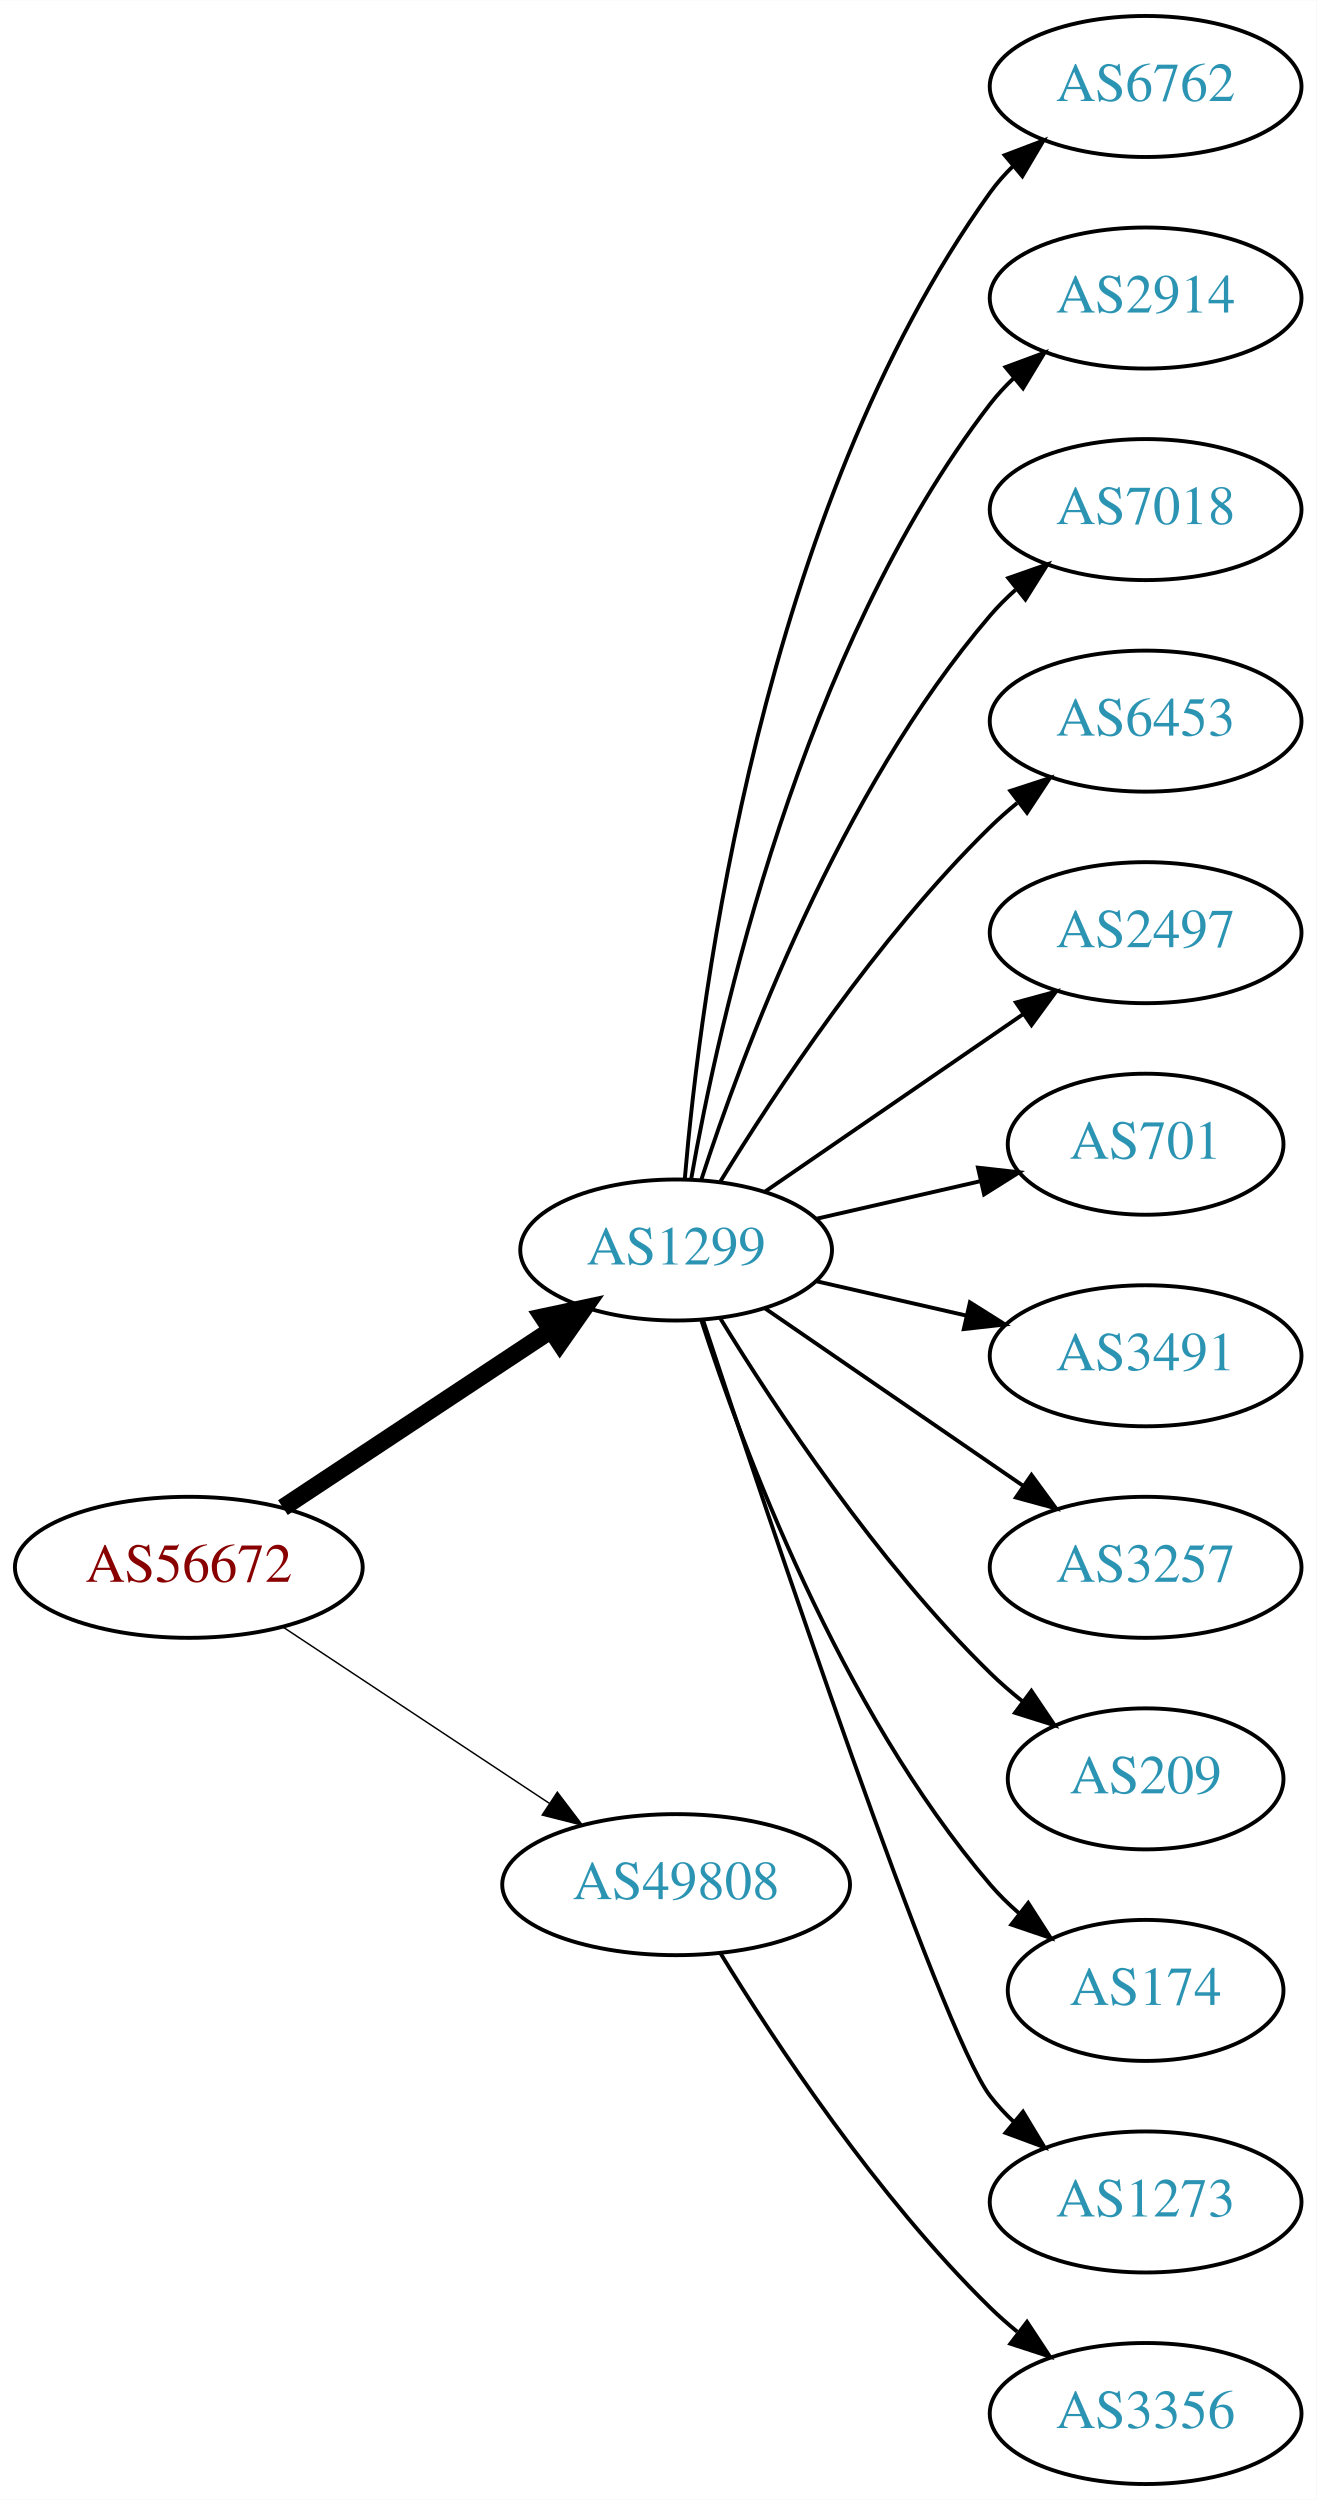
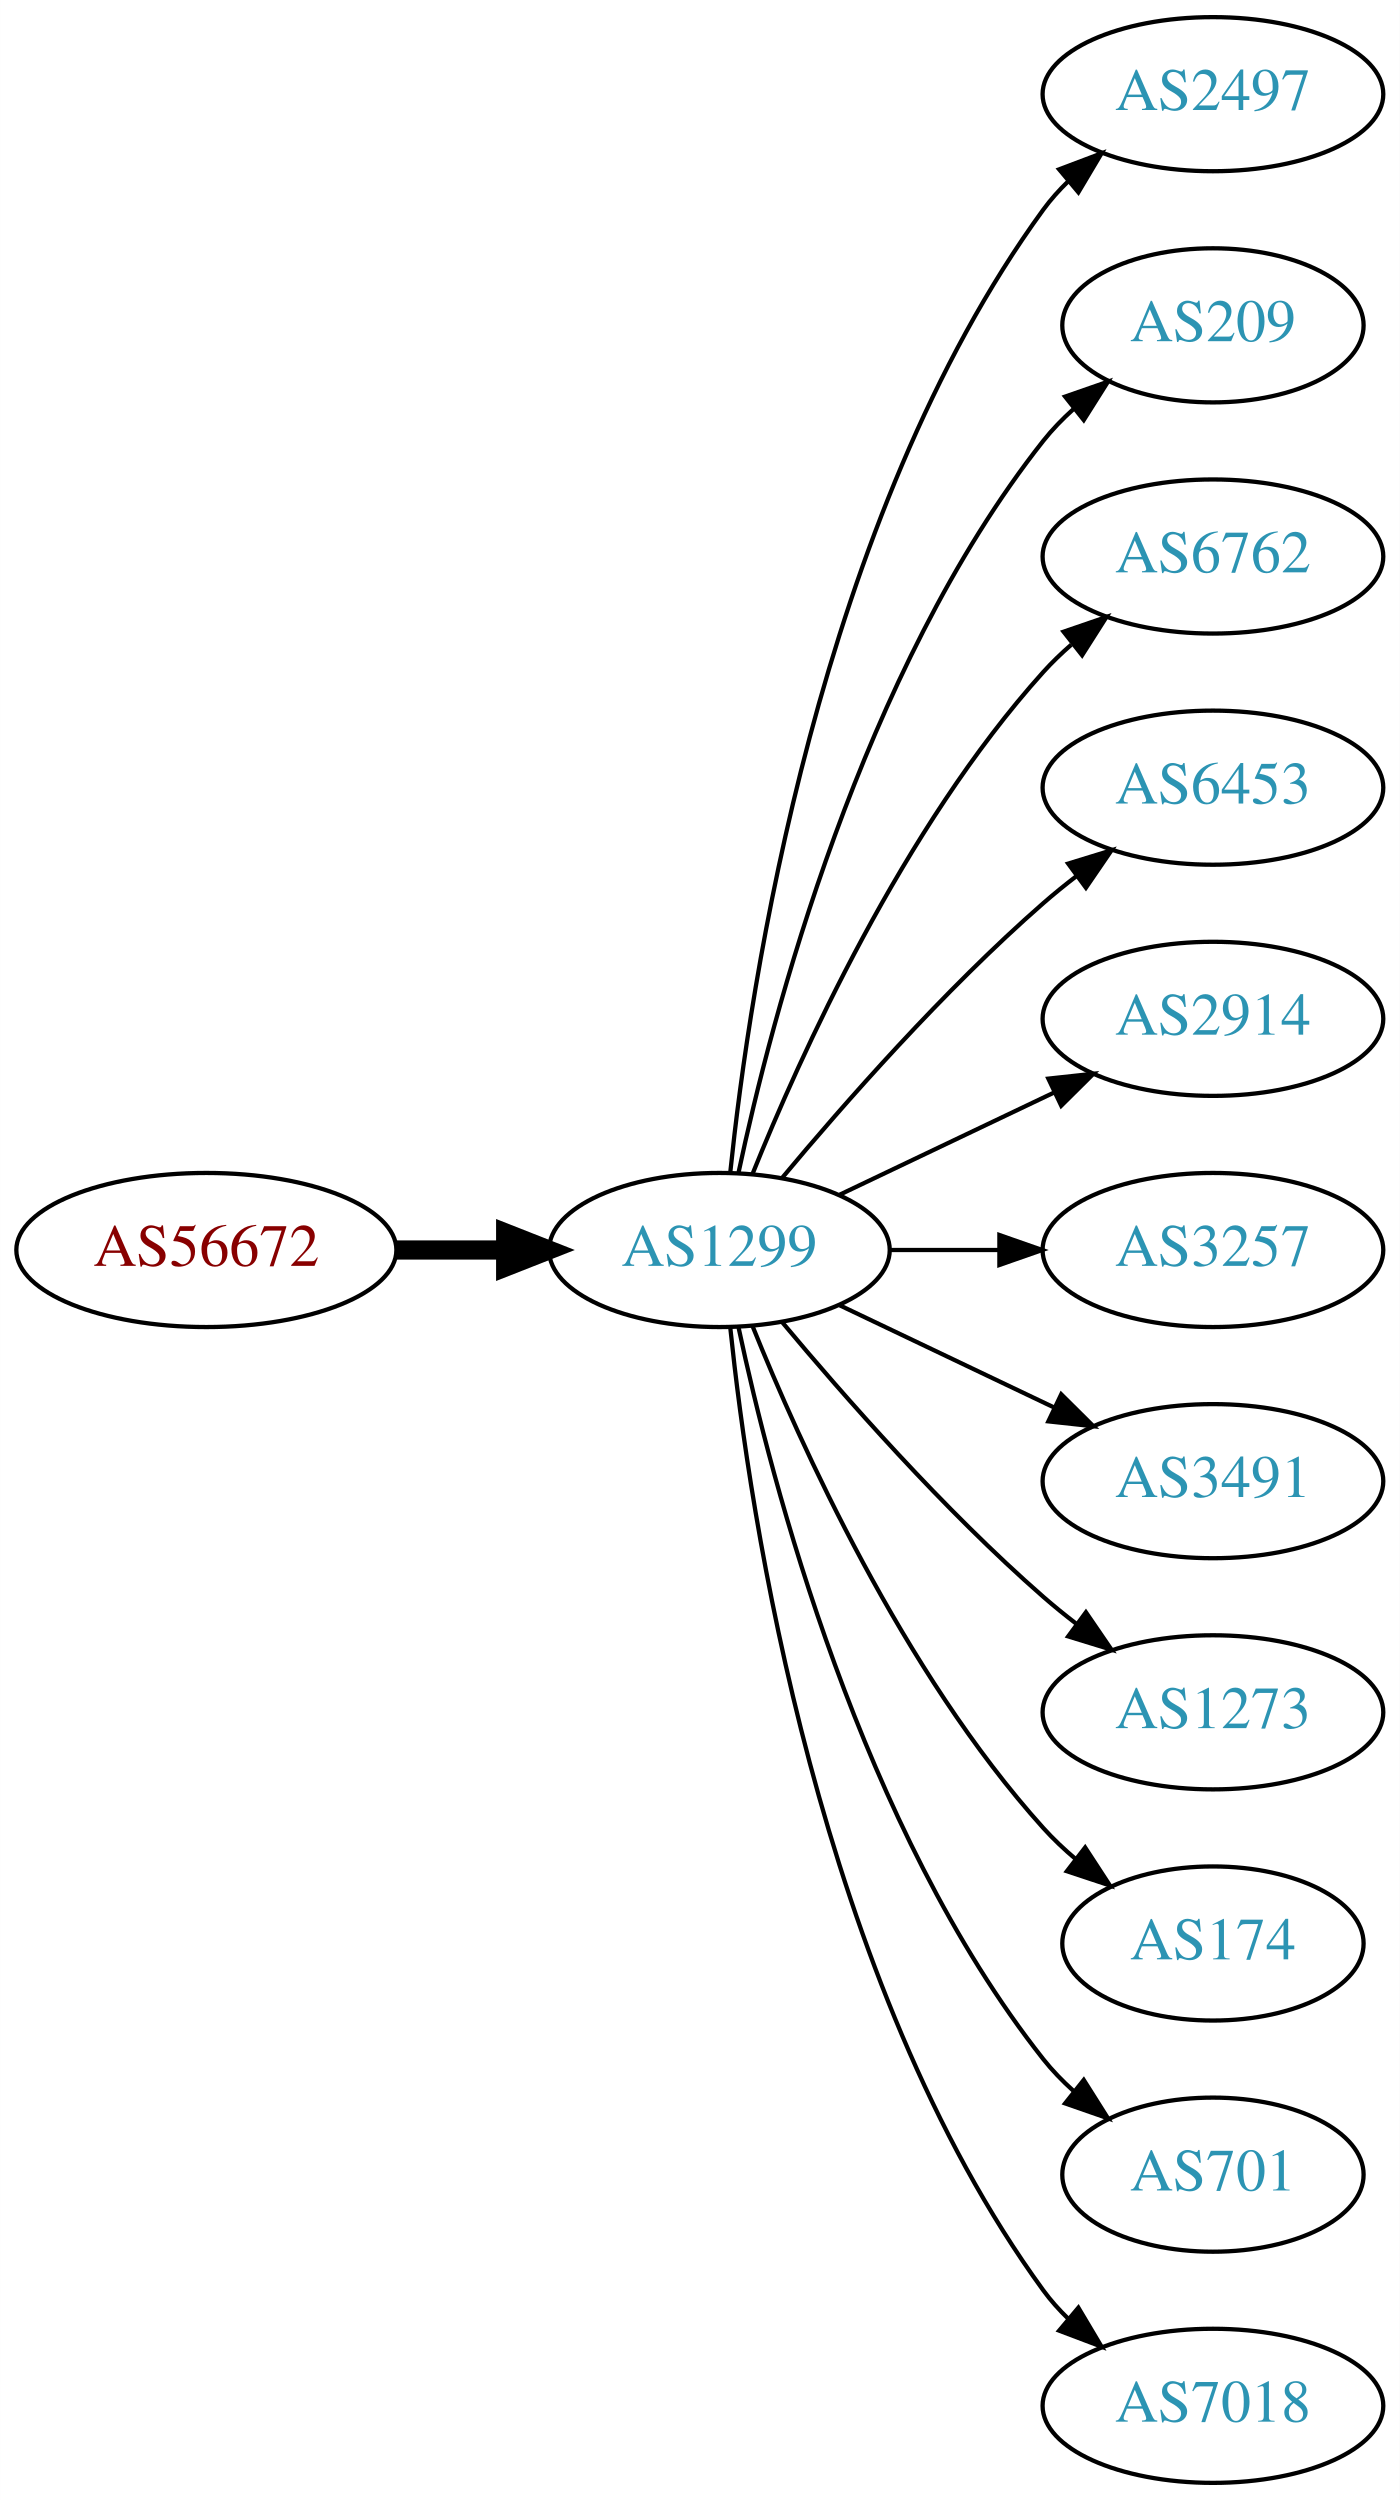
- <svg xmlns="http://www.w3.org/2000/svg" xmlns:xlink="http://www.w3.org/1999/xlink" width="336pt" height="638pt" viewBox="0.00 0.00 336.08 638.00">
-   <g id="graph0" class="graph" transform="scale(1 1) rotate(0) translate(4 634)">
-     <polygon fill="white" stroke="none" points="-4,4 -4,-634 332.077,-634 332.077,4 -4,4" />
+ <svg xmlns="http://www.w3.org/2000/svg" xmlns:xlink="http://www.w3.org/1999/xlink" width="327pt" height="584pt" viewBox="0.00 0.00 326.98 584.00">
+   <g id="graph0" class="graph" transform="scale(1 1) rotate(0) translate(4 580)">
+     <polygon fill="white" stroke="none" points="-4,4 -4,-580 322.978,-580 322.978,4 -4,4" />
    <g id="node1" class="node">
      <g id="a_node1">
        <a xlink:href="/asn/56672" xlink:title="AS56672 ~ ENERGIEAG-AT-AS [AT]">
-           <ellipse fill="#ffffff" stroke="black" cx="44.196" cy="-234" rx="44.393" ry="18" />
-           <text text-anchor="middle" x="44.196" y="-230.3" font-family="Times,serif" font-size="14.00" fill="#880000">AS56672</text>
+           <ellipse fill="#ffffff" stroke="black" cx="44.196" cy="-288" rx="44.393" ry="18" />
+           <text text-anchor="middle" x="44.196" y="-284.3" font-family="Times,serif" font-size="14.00" fill="#880000">AS56672</text>
        </a>
      </g>
    </g>
    <g id="node2" class="node">
      <g id="a_node2">
        <a xlink:href="/asn/1299" xlink:title="AS1299 ~ Telia Carrier [EU]">
-           <ellipse fill="#ffffff" stroke="black" cx="168.588" cy="-315" rx="39.794" ry="18" />
-           <text text-anchor="middle" x="168.588" y="-311.3" font-family="Times,serif" font-size="14.00" fill="#2c94b3">AS1299</text>
+           <ellipse fill="#ffffff" stroke="black" cx="164.039" cy="-288" rx="39.794" ry="18" />
+           <text text-anchor="middle" x="164.039" y="-284.3" font-family="Times,serif" font-size="14.00" fill="#2c94b3">AS1299</text>
        </a>
      </g>
    </g>
    <g id="edge1" class="edge">
-       <path fill="none" stroke="black" stroke-width="4.5" d="M68.217,-249.235C87.571,-262.044 115.406,-280.466 136.696,-294.555" />
-       <polygon fill="black" stroke="black" stroke-width="4.5" points="134.572,-297.871 145.084,-300.107 138.918,-291.304 134.572,-297.871" />
+       <path fill="none" stroke="black" stroke-width="4.5" d="M88.407,-288C96.72,-288 105.482,-288 113.965,-288" />
+       <polygon fill="black" stroke="black" stroke-width="4.5" points="114.123,-291.938 124.123,-288 114.123,-284.063 114.123,-291.938" />
    </g>
    <g id="node3" class="node">
      <g id="a_node3">
-         <a xlink:href="/asn/49808" xlink:title="AS49808 ~ POWERSPEED-AS [AT]">
-           <ellipse fill="#ffffff" stroke="black" cx="168.588" cy="-153" rx="44.393" ry="18" />
-           <text text-anchor="middle" x="168.588" y="-149.3" font-family="Times,serif" font-size="14.00" fill="#2c94b3">AS49808</text>
+         <a xlink:href="/asn/2497" xlink:title="AS2497 ~ Internet Initiative Japan Inc. [JP]">
+           <ellipse fill="#ffffff" stroke="black" cx="279.332" cy="-558" rx="39.794" ry="18" />
+           <text text-anchor="middle" x="279.332" y="-554.3" font-family="Times,serif" font-size="14.00" fill="#2c94b3">AS2497</text>
        </a>
      </g>
    </g>
    <g id="edge2" class="edge">
-       <path fill="none" stroke="black" stroke-width="0.375" d="M68.217,-218.765C87.449,-206.037 115.056,-187.766 136.294,-173.711" />
-       <polygon fill="black" stroke="black" stroke-width="0.375" points="138.263,-176.605 144.67,-168.167 134.4,-170.767 138.263,-176.605" />
+       <path fill="none" stroke="black" d="M166.595,-306.256C171.066,-349.303 187.199,-458.94 239.685,-531 241.402,-533.357 243.389,-535.581 245.538,-537.663" />
+       <polygon fill="black" stroke="black" points="243.402,-540.439 253.313,-544.183 247.9,-535.075 243.402,-540.439" />
    </g>
    <g id="node4" class="node">
      <g id="a_node4">
-         <a xlink:href="/asn/6762" xlink:title="AS6762 ~ TELECOM ITALIA SPARKLE S.p.A. [IT]">
-           <ellipse fill="#ffffff" stroke="black" cx="288.431" cy="-612" rx="39.794" ry="18" />
-           <text text-anchor="middle" x="288.431" y="-608.3" font-family="Times,serif" font-size="14.00" fill="#2c94b3">AS6762</text>
+         <a xlink:href="/asn/209" xlink:title="AS209 ~ CenturyLink Communications, LLC [US]">
+           <ellipse fill="#ffffff" stroke="black" cx="279.332" cy="-504" rx="35.194" ry="18" />
+           <text text-anchor="middle" x="279.332" y="-500.3" font-family="Times,serif" font-size="14.00" fill="#2c94b3">AS209</text>
        </a>
      </g>
    </g>
    <g id="edge3" class="edge">
-       <path fill="none" stroke="black" d="M170.807,-333.195C174.714,-379.461 190.342,-503.68 248.784,-585 250.486,-587.368 252.462,-589.599 254.604,-591.687" />
-       <polygon fill="black" stroke="black" points="252.46,-594.457 262.364,-598.218 256.967,-589.101 252.46,-594.457" />
+       <path fill="none" stroke="black" d="M168.529,-306.16C176.16,-342.03 197.152,-423.155 239.685,-477 241.765,-479.633 244.17,-482.116 246.743,-484.428" />
+       <polygon fill="black" stroke="black" points="244.799,-487.354 254.806,-490.835 249.154,-481.873 244.799,-487.354" />
    </g>
    <g id="node5" class="node">
      <g id="a_node5">
-         <a xlink:href="/asn/2914" xlink:title="AS2914 ~ NTT America, Inc. [US]">
-           <ellipse fill="#ffffff" stroke="black" cx="288.431" cy="-558" rx="39.794" ry="18" />
-           <text text-anchor="middle" x="288.431" y="-554.3" font-family="Times,serif" font-size="14.00" fill="#2c94b3">AS2914</text>
+         <a xlink:href="/asn/6762" xlink:title="AS6762 ~ TELECOM ITALIA SPARKLE S.p.A. [IT]">
+           <ellipse fill="#ffffff" stroke="black" cx="279.332" cy="-450" rx="39.794" ry="18" />
+           <text text-anchor="middle" x="279.332" y="-446.3" font-family="Times,serif" font-size="14.00" fill="#2c94b3">AS6762</text>
        </a>
      </g>
    </g>
    <g id="edge4" class="edge">
-       <path fill="none" stroke="black" d="M172.406,-332.99C179.334,-372.435 200.291,-468.025 248.784,-531 250.563,-533.31 252.596,-535.5 254.776,-537.559" />
-       <polygon fill="black" stroke="black" points="252.672,-540.361 262.609,-544.036 257.133,-534.966 252.672,-540.361" />
+       <path fill="none" stroke="black" d="M171.786,-305.787C182.837,-333.243 206.891,-386.578 239.685,-423 241.688,-425.224 243.906,-427.363 246.239,-429.397" />
+       <polygon fill="black" stroke="black" points="244.437,-432.433 254.458,-435.873 248.769,-426.935 244.437,-432.433" />
    </g>
    <g id="node6" class="node">
      <g id="a_node6">
-         <a xlink:href="/asn/7018" xlink:title="AS7018 ~ AT&amp;T Services, Inc. [US]">
-           <ellipse fill="#ffffff" stroke="black" cx="288.431" cy="-504" rx="39.794" ry="18" />
-           <text text-anchor="middle" x="288.431" y="-500.3" font-family="Times,serif" font-size="14.00" fill="#2c94b3">AS7018</text>
+         <a xlink:href="/asn/6453" xlink:title="AS6453 ~ TATA COMMUNICATIONS (AMERICA) INC [US]">
+           <ellipse fill="#ffffff" stroke="black" cx="279.332" cy="-396" rx="39.794" ry="18" />
+           <text text-anchor="middle" x="279.332" y="-392.3" font-family="Times,serif" font-size="14.00" fill="#2c94b3">AS6453</text>
        </a>
      </g>
    </g>
    <g id="edge5" class="edge">
-       <path fill="none" stroke="black" d="M175.035,-332.991C185.349,-364.816 210.212,-431.927 248.784,-477 250.73,-479.274 252.908,-481.449 255.213,-483.507" />
-       <polygon fill="black" stroke="black" points="253.383,-486.524 263.382,-490.027 257.75,-481.053 253.383,-486.524" />
+       <path fill="none" stroke="black" d="M178.669,-304.817C192.951,-321.929 216.498,-348.745 239.685,-369 242.151,-371.154 244.789,-373.294 247.487,-375.372" />
+       <polygon fill="black" stroke="black" points="245.512,-378.264 255.641,-381.37 249.66,-372.625 245.512,-378.264" />
    </g>
    <g id="node7" class="node">
      <g id="a_node7">
-         <a xlink:href="/asn/6453" xlink:title="AS6453 ~ TATA COMMUNICATIONS (AMERICA) INC [US]">
-           <ellipse fill="#ffffff" stroke="black" cx="288.431" cy="-450" rx="39.794" ry="18" />
-           <text text-anchor="middle" x="288.431" y="-446.3" font-family="Times,serif" font-size="14.00" fill="#2c94b3">AS6453</text>
+         <a xlink:href="/asn/2914" xlink:title="AS2914 ~ NTT America, Inc. [US]">
+           <ellipse fill="#ffffff" stroke="black" cx="279.332" cy="-342" rx="39.794" ry="18" />
+           <text text-anchor="middle" x="279.332" y="-338.3" font-family="Times,serif" font-size="14.00" fill="#2c94b3">AS2914</text>
        </a>
      </g>
    </g>
    <g id="edge6" class="edge">
-       <path fill="none" stroke="black" d="M179.854,-332.44C193.662,-354.991 219.851,-394.722 248.784,-423 250.924,-425.092 253.242,-427.137 255.642,-429.106" />
-       <polygon fill="black" stroke="black" points="253.908,-432.185 263.983,-435.464 258.152,-426.618 253.908,-432.185" />
+       <path fill="none" stroke="black" d="M192.175,-300.934C207.169,-308.081 225.99,-317.052 242.213,-324.785" />
+       <polygon fill="black" stroke="black" points="240.884,-328.028 251.417,-329.171 243.895,-321.709 240.884,-328.028" />
    </g>
    <g id="node8" class="node">
      <g id="a_node8">
-         <a xlink:href="/asn/2497" xlink:title="AS2497 ~ Internet Initiative Japan Inc. [JP]">
-           <ellipse fill="#ffffff" stroke="black" cx="288.431" cy="-396" rx="39.794" ry="18" />
-           <text text-anchor="middle" x="288.431" y="-392.3" font-family="Times,serif" font-size="14.00" fill="#2c94b3">AS2497</text>
+         <a xlink:href="/asn/3257" xlink:title="AS3257 ~ GTT [DE]">
+           <ellipse fill="#ffffff" stroke="black" cx="279.332" cy="-288" rx="39.794" ry="18" />
+           <text text-anchor="middle" x="279.332" y="-284.3" font-family="Times,serif" font-size="14.00" fill="#2c94b3">AS3257</text>
        </a>
      </g>
    </g>
    <g id="edge7" class="edge">
-       <path fill="none" stroke="black" d="M191.202,-329.857C209.691,-342.565 236.505,-360.995 257.134,-375.175" />
-       <polygon fill="black" stroke="black" points="255.331,-378.183 265.555,-380.963 259.296,-372.414 255.331,-378.183" />
+       <path fill="none" stroke="black" d="M203.711,-288C211.914,-288 220.678,-288 229.21,-288" />
+       <polygon fill="black" stroke="black" points="229.449,-291.5 239.449,-288 229.449,-284.5 229.449,-291.5" />
    </g>
    <g id="node9" class="node">
      <g id="a_node9">
-         <a xlink:href="/asn/701" xlink:title="AS701 ~ UUNET [US]">
-           <ellipse fill="#ffffff" stroke="black" cx="288.431" cy="-342" rx="35.194" ry="18" />
-           <text text-anchor="middle" x="288.431" y="-338.3" font-family="Times,serif" font-size="14.00" fill="#2c94b3">AS701</text>
+         <a xlink:href="/asn/3491" xlink:title="AS3491 ~ PCCW Global, Inc. [US]">
+           <ellipse fill="#ffffff" stroke="black" cx="279.332" cy="-234" rx="39.794" ry="18" />
+           <text text-anchor="middle" x="279.332" y="-230.3" font-family="Times,serif" font-size="14.00" fill="#2c94b3">AS3491</text>
        </a>
      </g>
    </g>
    <g id="edge8" class="edge">
-       <path fill="none" stroke="black" d="M204.308,-322.955C217.4,-325.955 232.422,-329.396 246.063,-332.522" />
-       <polygon fill="black" stroke="black" points="245.641,-336.016 256.17,-334.838 247.204,-329.193 245.641,-336.016" />
+       <path fill="none" stroke="black" d="M192.175,-275.066C207.169,-267.919 225.99,-258.948 242.213,-251.215" />
+       <polygon fill="black" stroke="black" points="243.895,-254.291 251.417,-246.829 240.884,-247.972 243.895,-254.291" />
    </g>
    <g id="node10" class="node">
      <g id="a_node10">
-         <a xlink:href="/asn/3491" xlink:title="AS3491 ~ PCCW Global, Inc. [US]">
-           <ellipse fill="#ffffff" stroke="black" cx="288.431" cy="-288" rx="39.794" ry="18" />
-           <text text-anchor="middle" x="288.431" y="-284.3" font-family="Times,serif" font-size="14.00" fill="#2c94b3">AS3491</text>
+         <a xlink:href="/asn/1273" xlink:title="AS1273 ~ Vodafone Group PLC [EU]">
+           <ellipse fill="#ffffff" stroke="black" cx="279.332" cy="-180" rx="39.794" ry="18" />
+           <text text-anchor="middle" x="279.332" y="-176.3" font-family="Times,serif" font-size="14.00" fill="#2c94b3">AS1273</text>
        </a>
      </g>
    </g>
    <g id="edge9" class="edge">
-       <path fill="none" stroke="black" d="M204.308,-307.045C216.307,-304.296 229.928,-301.175 242.621,-298.267" />
-       <polygon fill="black" stroke="black" points="243.587,-301.636 252.552,-295.991 242.023,-294.813 243.587,-301.636" />
+       <path fill="none" stroke="black" d="M178.669,-271.183C192.951,-254.071 216.498,-227.255 239.685,-207 242.151,-204.846 244.789,-202.706 247.487,-200.628" />
+       <polygon fill="black" stroke="black" points="249.66,-203.375 255.641,-194.63 245.512,-197.736 249.66,-203.375" />
    </g>
    <g id="node11" class="node">
      <g id="a_node11">
-         <a xlink:href="/asn/3257" xlink:title="AS3257 ~ GTT [DE]">
-           <ellipse fill="#ffffff" stroke="black" cx="288.431" cy="-234" rx="39.794" ry="18" />
-           <text text-anchor="middle" x="288.431" y="-230.3" font-family="Times,serif" font-size="14.00" fill="#2c94b3">AS3257</text>
+         <a xlink:href="/asn/174" xlink:title="AS174 ~ Cogent Communications [US]">
+           <ellipse fill="#ffffff" stroke="black" cx="279.332" cy="-126" rx="35.194" ry="18" />
+           <text text-anchor="middle" x="279.332" y="-122.3" font-family="Times,serif" font-size="14.00" fill="#2c94b3">AS174</text>
        </a>
      </g>
    </g>
    <g id="edge10" class="edge">
-       <path fill="none" stroke="black" d="M191.202,-300.143C209.691,-287.435 236.505,-269.005 257.134,-254.825" />
-       <polygon fill="black" stroke="black" points="259.296,-257.586 265.555,-249.037 255.331,-251.817 259.296,-257.586" />
+       <path fill="none" stroke="black" d="M171.786,-270.213C182.837,-242.757 206.891,-189.422 239.685,-153 242.001,-150.428 244.606,-147.97 247.341,-145.657" />
+       <polygon fill="black" stroke="black" points="249.479,-148.428 255.264,-139.552 245.207,-142.883 249.479,-148.428" />
    </g>
    <g id="node12" class="node">
      <g id="a_node12">
-         <a xlink:href="/asn/209" xlink:title="AS209 ~ CenturyLink Communications, LLC [US]">
-           <ellipse fill="#ffffff" stroke="black" cx="288.431" cy="-180" rx="35.194" ry="18" />
-           <text text-anchor="middle" x="288.431" y="-176.3" font-family="Times,serif" font-size="14.00" fill="#2c94b3">AS209</text>
+         <a xlink:href="/asn/701" xlink:title="AS701 ~ UUNET [US]">
+           <ellipse fill="#ffffff" stroke="black" cx="279.332" cy="-72" rx="35.194" ry="18" />
+           <text text-anchor="middle" x="279.332" y="-68.3" font-family="Times,serif" font-size="14.00" fill="#2c94b3">AS701</text>
        </a>
      </g>
    </g>
    <g id="edge11" class="edge">
-       <path fill="none" stroke="black" d="M179.854,-297.56C193.662,-275.009 219.851,-235.278 248.784,-207 251.32,-204.522 254.103,-202.11 256.979,-199.812" />
-       <polygon fill="black" stroke="black" points="259.275,-202.465 265.195,-193.679 255.088,-196.856 259.275,-202.465" />
+       <path fill="none" stroke="black" d="M168.529,-269.84C176.16,-233.97 197.152,-152.845 239.685,-99 241.765,-96.367 244.17,-93.884 246.743,-91.572" />
+       <polygon fill="black" stroke="black" points="249.154,-94.126 254.806,-85.165 244.799,-88.646 249.154,-94.126" />
    </g>
    <g id="node13" class="node">
      <g id="a_node13">
-         <a xlink:href="/asn/174" xlink:title="AS174 ~ Cogent Communications [US]">
-           <ellipse fill="#ffffff" stroke="black" cx="288.431" cy="-126" rx="35.194" ry="18" />
-           <text text-anchor="middle" x="288.431" y="-122.3" font-family="Times,serif" font-size="14.00" fill="#2c94b3">AS174</text>
+         <a xlink:href="/asn/7018" xlink:title="AS7018 ~ AT&amp;T Services, Inc. [US]">
+           <ellipse fill="#ffffff" stroke="black" cx="279.332" cy="-18" rx="39.794" ry="18" />
+           <text text-anchor="middle" x="279.332" y="-14.3" font-family="Times,serif" font-size="14.00" fill="#2c94b3">AS7018</text>
        </a>
      </g>
    </g>
    <g id="edge12" class="edge">
-       <path fill="none" stroke="black" d="M175.035,-297.009C185.349,-265.184 210.212,-198.073 248.784,-153 250.966,-150.45 253.44,-148.025 256.058,-145.749" />
-       <polygon fill="black" stroke="black" points="258.462,-148.312 264.187,-139.397 254.153,-142.796 258.462,-148.312" />
-     </g>
-     <g id="node14" class="node">
-       <g id="a_node14">
-         <a xlink:href="/asn/1273" xlink:title="AS1273 ~ Vodafone Group PLC [EU]">
-           <ellipse fill="#ffffff" stroke="black" cx="288.431" cy="-72" rx="39.794" ry="18" />
-           <text text-anchor="middle" x="288.431" y="-68.3" font-family="Times,serif" font-size="14.00" fill="#2c94b3">AS1273</text>
-         </a>
-       </g>
-     </g>
-     <g id="edge13" class="edge">
-       <path fill="none" stroke="black" d="M175.444,-297.154C191.537,-248.401 236.082,-115.495 248.784,-99 250.563,-96.69 252.596,-94.5 254.776,-92.441" />
-       <polygon fill="black" stroke="black" points="257.133,-95.034 262.609,-85.964 252.672,-89.639 257.133,-95.034" />
-     </g>
-     <g id="node15" class="node">
-       <g id="a_node15">
-         <a xlink:href="/asn/3356" xlink:title="AS3356 ~ Level 3 Parent, LLC [US]">
-           <ellipse fill="#ffffff" stroke="black" cx="288.431" cy="-18" rx="39.794" ry="18" />
-           <text text-anchor="middle" x="288.431" y="-14.3" font-family="Times,serif" font-size="14.00" fill="#2c94b3">AS3356</text>
-         </a>
-       </g>
-     </g>
-     <g id="edge14" class="edge">
-       <path fill="none" stroke="black" d="M179.854,-135.56C193.662,-113.009 219.851,-73.278 248.784,-45 250.924,-42.908 253.242,-40.863 255.642,-38.895" />
-       <polygon fill="black" stroke="black" points="258.152,-41.382 263.983,-32.536 253.908,-35.815 258.152,-41.382" />
+       <path fill="none" stroke="black" d="M166.595,-269.744C171.066,-226.697 187.199,-117.06 239.685,-45 241.402,-42.643 243.389,-40.419 245.538,-38.337" />
+       <polygon fill="black" stroke="black" points="247.9,-40.925 253.313,-31.817 243.402,-35.561 247.9,-40.925" />
    </g>
  </g>
</svg>
